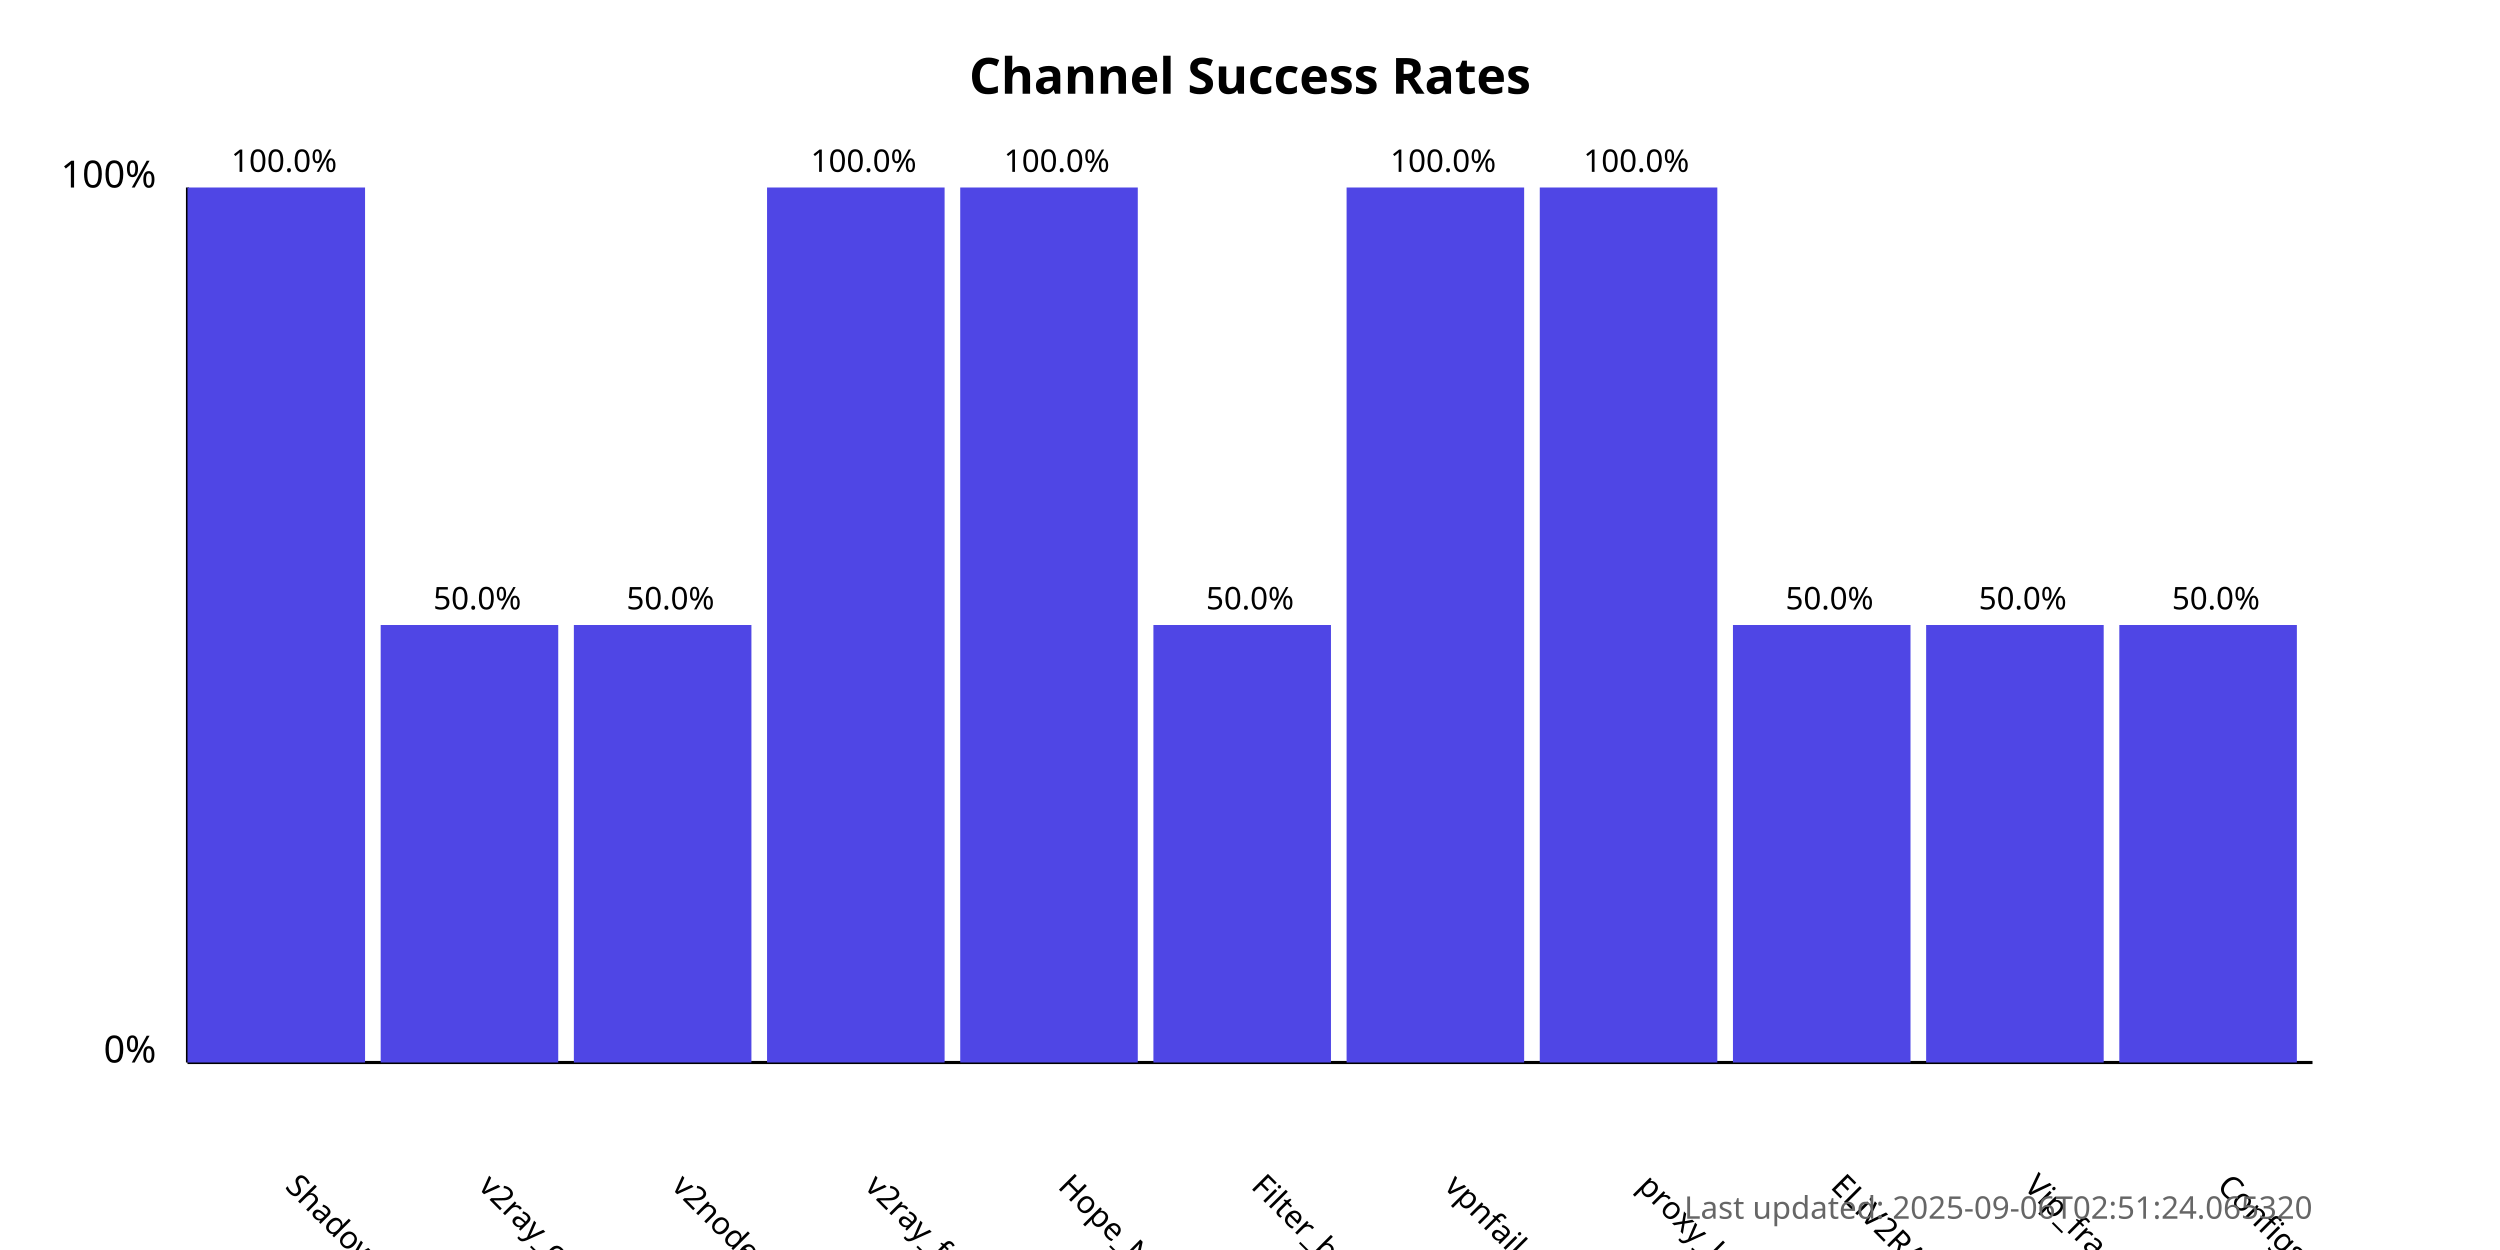
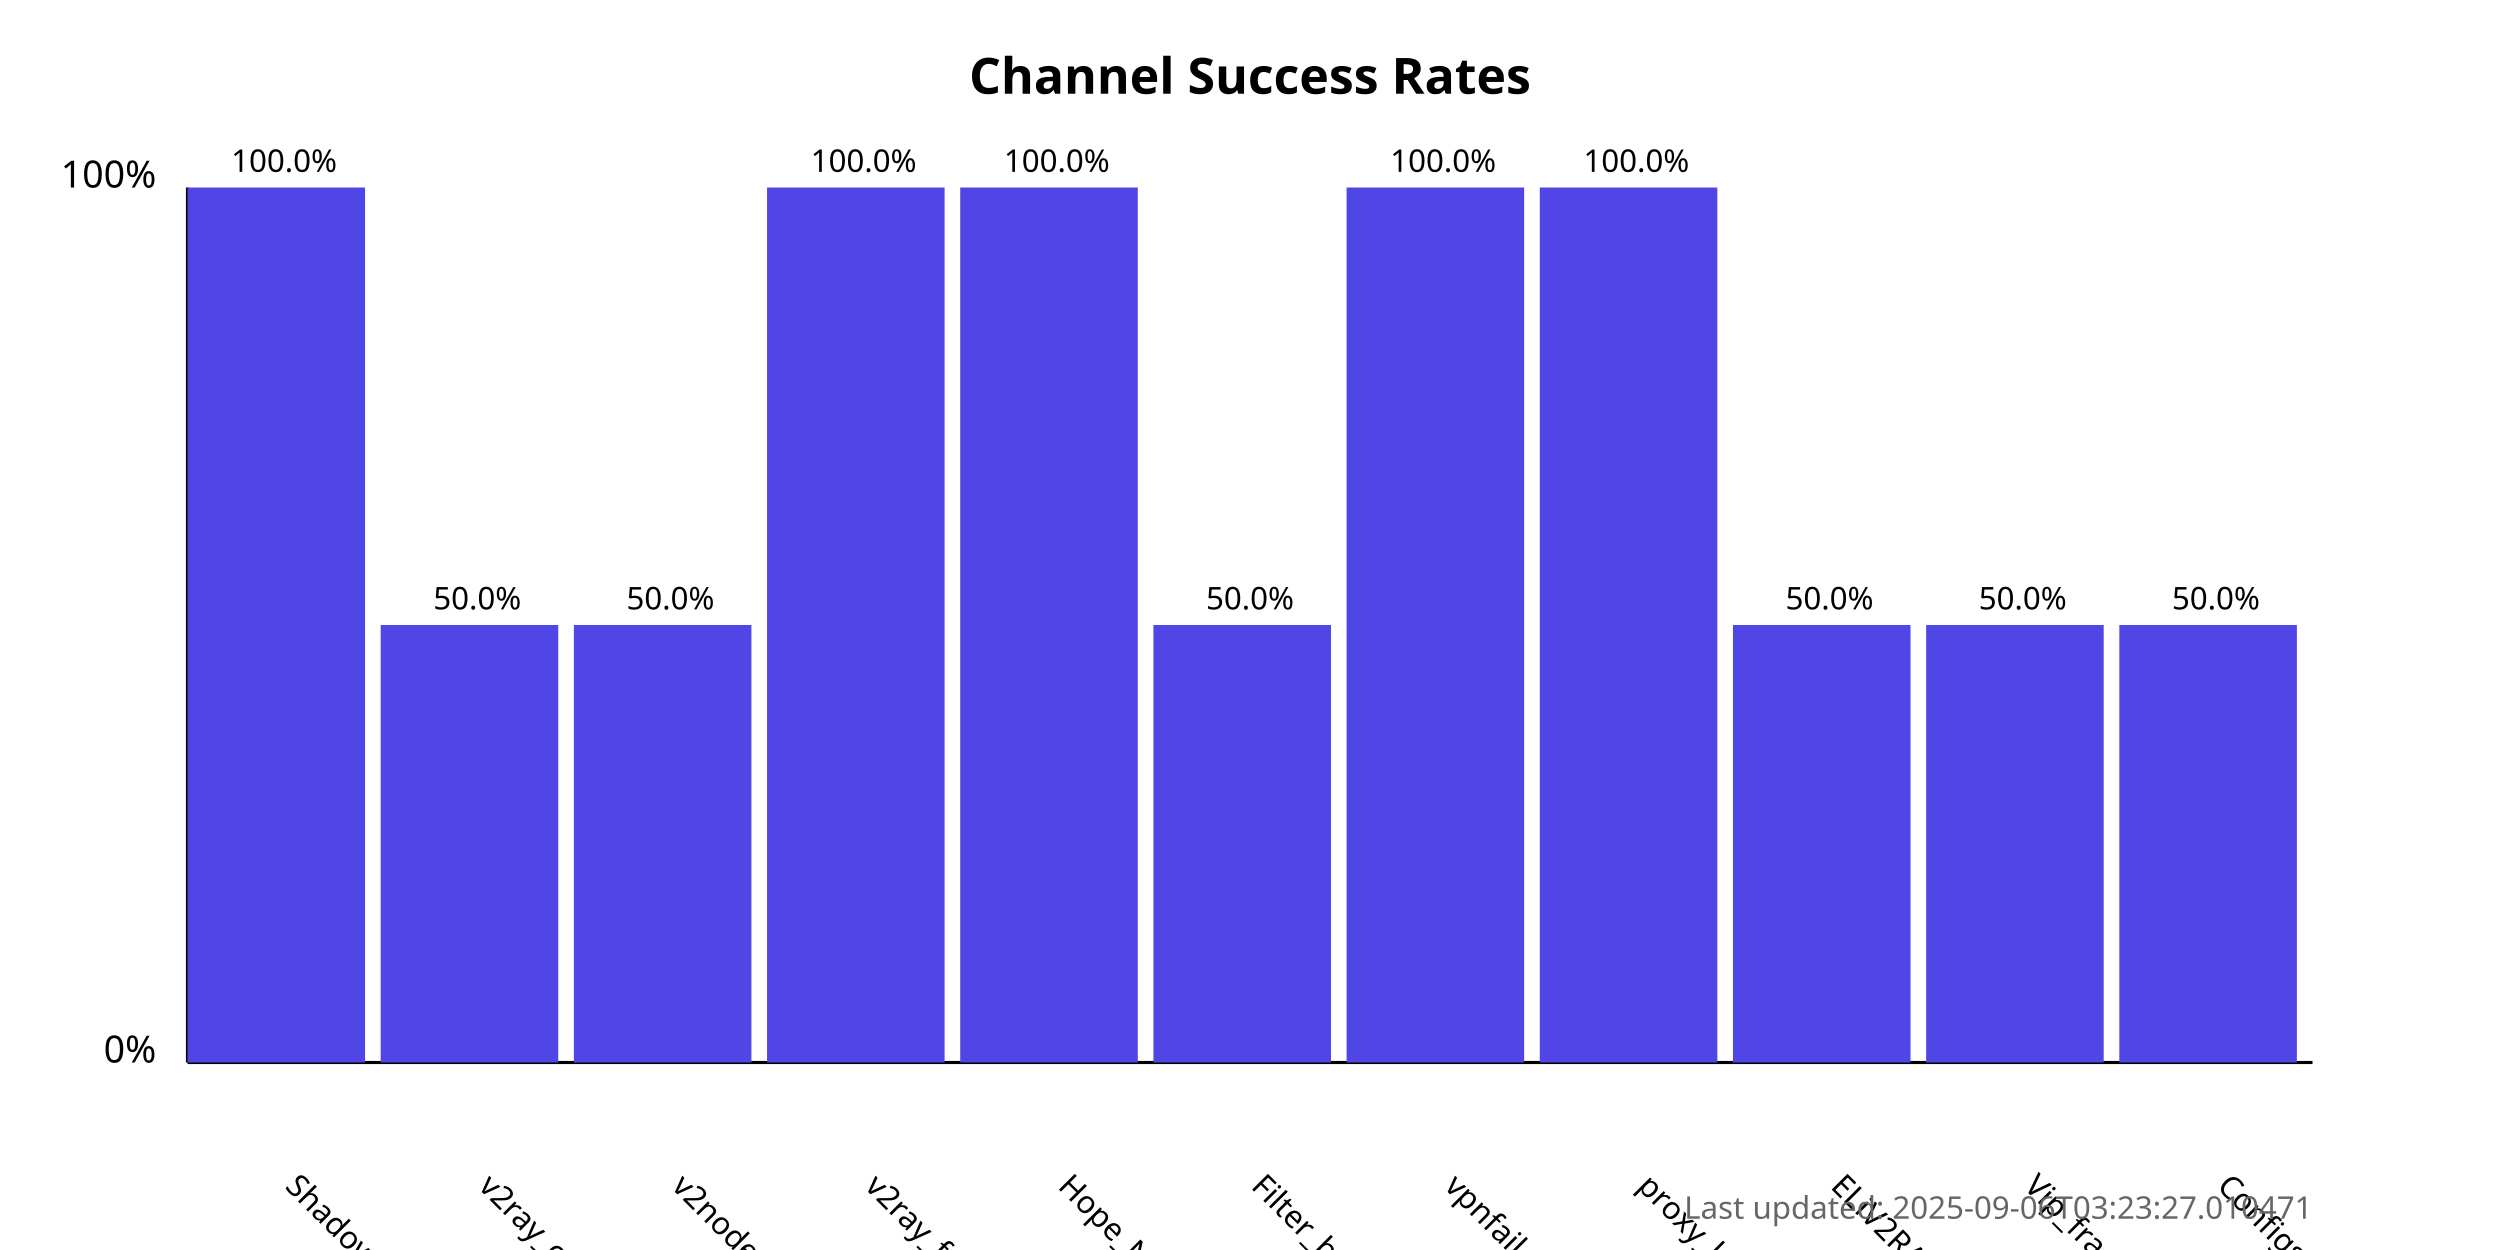
<svg xmlns="http://www.w3.org/2000/svg" width="800" height="400">
  <style>
            .chart-title { font: bold 16px sans-serif; }
            .axis-label { font: 12px sans-serif; }
            .tick-label { font: 10px sans-serif; }
            .bar { fill: #4f46e5; }
            .bar:hover { fill: #6366f1; }
            .timestamp { font: 10px sans-serif; fill: #666; }
        </style>
  <text x="400.0" y="30" text-anchor="middle" class="chart-title">
            Channel Success Rates
        </text>
  <line x1="60" y1="340" x2="60" y2="60" stroke="black" stroke-width="1" />
  <line x1="60" y1="340" x2="740" y2="340" stroke="black" stroke-width="1" />
  <text x="50" y="340" text-anchor="end" class="axis-label">0%</text>
  <text x="50" y="60" text-anchor="end" class="axis-label">100%</text>
  <g>
    <rect x="60" y="60.0" width="56.818" height="280.0" class="bar" />
    <text x="90.909" y="380" transform="rotate(45, 90.90909, 380)" text-anchor="start" class="tick-label">
                ShadowProxy66
            </text>
    <text x="90.909" y="55.0" text-anchor="middle" class="tick-label">
                100.0%
            </text>
  </g>
  <g>
    <rect x="121.818" y="200.0" width="56.818" height="140.0" class="bar" />
    <text x="152.727" y="380" transform="rotate(45, 152.7273, 380)" text-anchor="start" class="tick-label">
                v2ray_configs_pool
            </text>
    <text x="152.727" y="195.0" text-anchor="middle" class="tick-label">
                50.0%
            </text>
  </g>
  <g>
    <rect x="183.636" y="200.0" width="56.818" height="140.0" class="bar" />
    <text x="214.545" y="380" transform="rotate(45, 214.5455, 380)" text-anchor="start" class="tick-label">
                v2nodes
            </text>
    <text x="214.545" y="195.0" text-anchor="middle" class="tick-label">
                50.0%
            </text>
  </g>
  <g>
    <rect x="245.455" y="60.0" width="56.818" height="280.0" class="bar" />
    <text x="276.364" y="380" transform="rotate(45, 276.3636, 380)" text-anchor="start" class="tick-label">
                v2ray_free_conf
            </text>
    <text x="276.364" y="55.0" text-anchor="middle" class="tick-label">
                100.0%
            </text>
  </g>
  <g>
    <rect x="307.273" y="60.0" width="56.818" height="280.0" class="bar" />
    <text x="338.182" y="380" transform="rotate(45, 338.1818, 380)" text-anchor="start" class="tick-label">
                Hope_Net
            </text>
    <text x="338.182" y="55.0" text-anchor="middle" class="tick-label">
                100.0%
            </text>
  </g>
  <g>
    <rect x="369.091" y="200.0" width="56.818" height="140.0" class="bar" />
    <text x="400.0" y="380" transform="rotate(45, 400.0, 380)" text-anchor="start" class="tick-label">
                Filter_breaker
            </text>
    <text x="400.0" y="195.0" text-anchor="middle" class="tick-label">
                50.0%
            </text>
  </g>
  <g>
    <rect x="430.909" y="60.0" width="56.818" height="280.0" class="bar" />
    <text x="461.818" y="380" transform="rotate(45, 461.8182, 380)" text-anchor="start" class="tick-label">
                vpnfail_vless
            </text>
    <text x="461.818" y="55.0" text-anchor="middle" class="tick-label">
                100.0%
            </text>
  </g>
  <g>
    <rect x="492.727" y="60.0" width="56.818" height="280.0" class="bar" />
    <text x="523.636" y="380" transform="rotate(45, 523.6364, 380)" text-anchor="start" class="tick-label">
                proxy_kafee
            </text>
    <text x="523.636" y="55.0" text-anchor="middle" class="tick-label">
                100.0%
            </text>
  </g>
  <g>
    <rect x="554.545" y="200.0" width="56.818" height="140.0" class="bar" />
    <text x="585.455" y="380" transform="rotate(45, 585.4545, 380)" text-anchor="start" class="tick-label">
                ELiV2RAY
            </text>
    <text x="585.455" y="195.0" text-anchor="middle" class="tick-label">
                50.0%
            </text>
  </g>
  <g>
    <rect x="616.364" y="200.0" width="56.818" height="140.0" class="bar" />
    <text x="647.273" y="380" transform="rotate(45, 647.2727, 380)" text-anchor="start" class="tick-label">
                Vip_fragment_v2ray
            </text>
    <text x="647.273" y="195.0" text-anchor="middle" class="tick-label">
                50.0%
            </text>
  </g>
  <g>
    <rect x="678.182" y="200.0" width="56.818" height="140.0" class="bar" />
    <text x="709.091" y="380" transform="rotate(45, 709.0909, 380)" text-anchor="start" class="tick-label">
                ConfigsHubPlus
            </text>
    <text x="709.091" y="195.0" text-anchor="middle" class="tick-label">
                50.0%
            </text>
  </g>
  <text x="740" y="390" text-anchor="end" class="timestamp">
-             Last updated: 2025-09-06T02:51:24.065320
+             Last updated: 2025-09-06T03:23:27.010471
        </text>
</svg>
